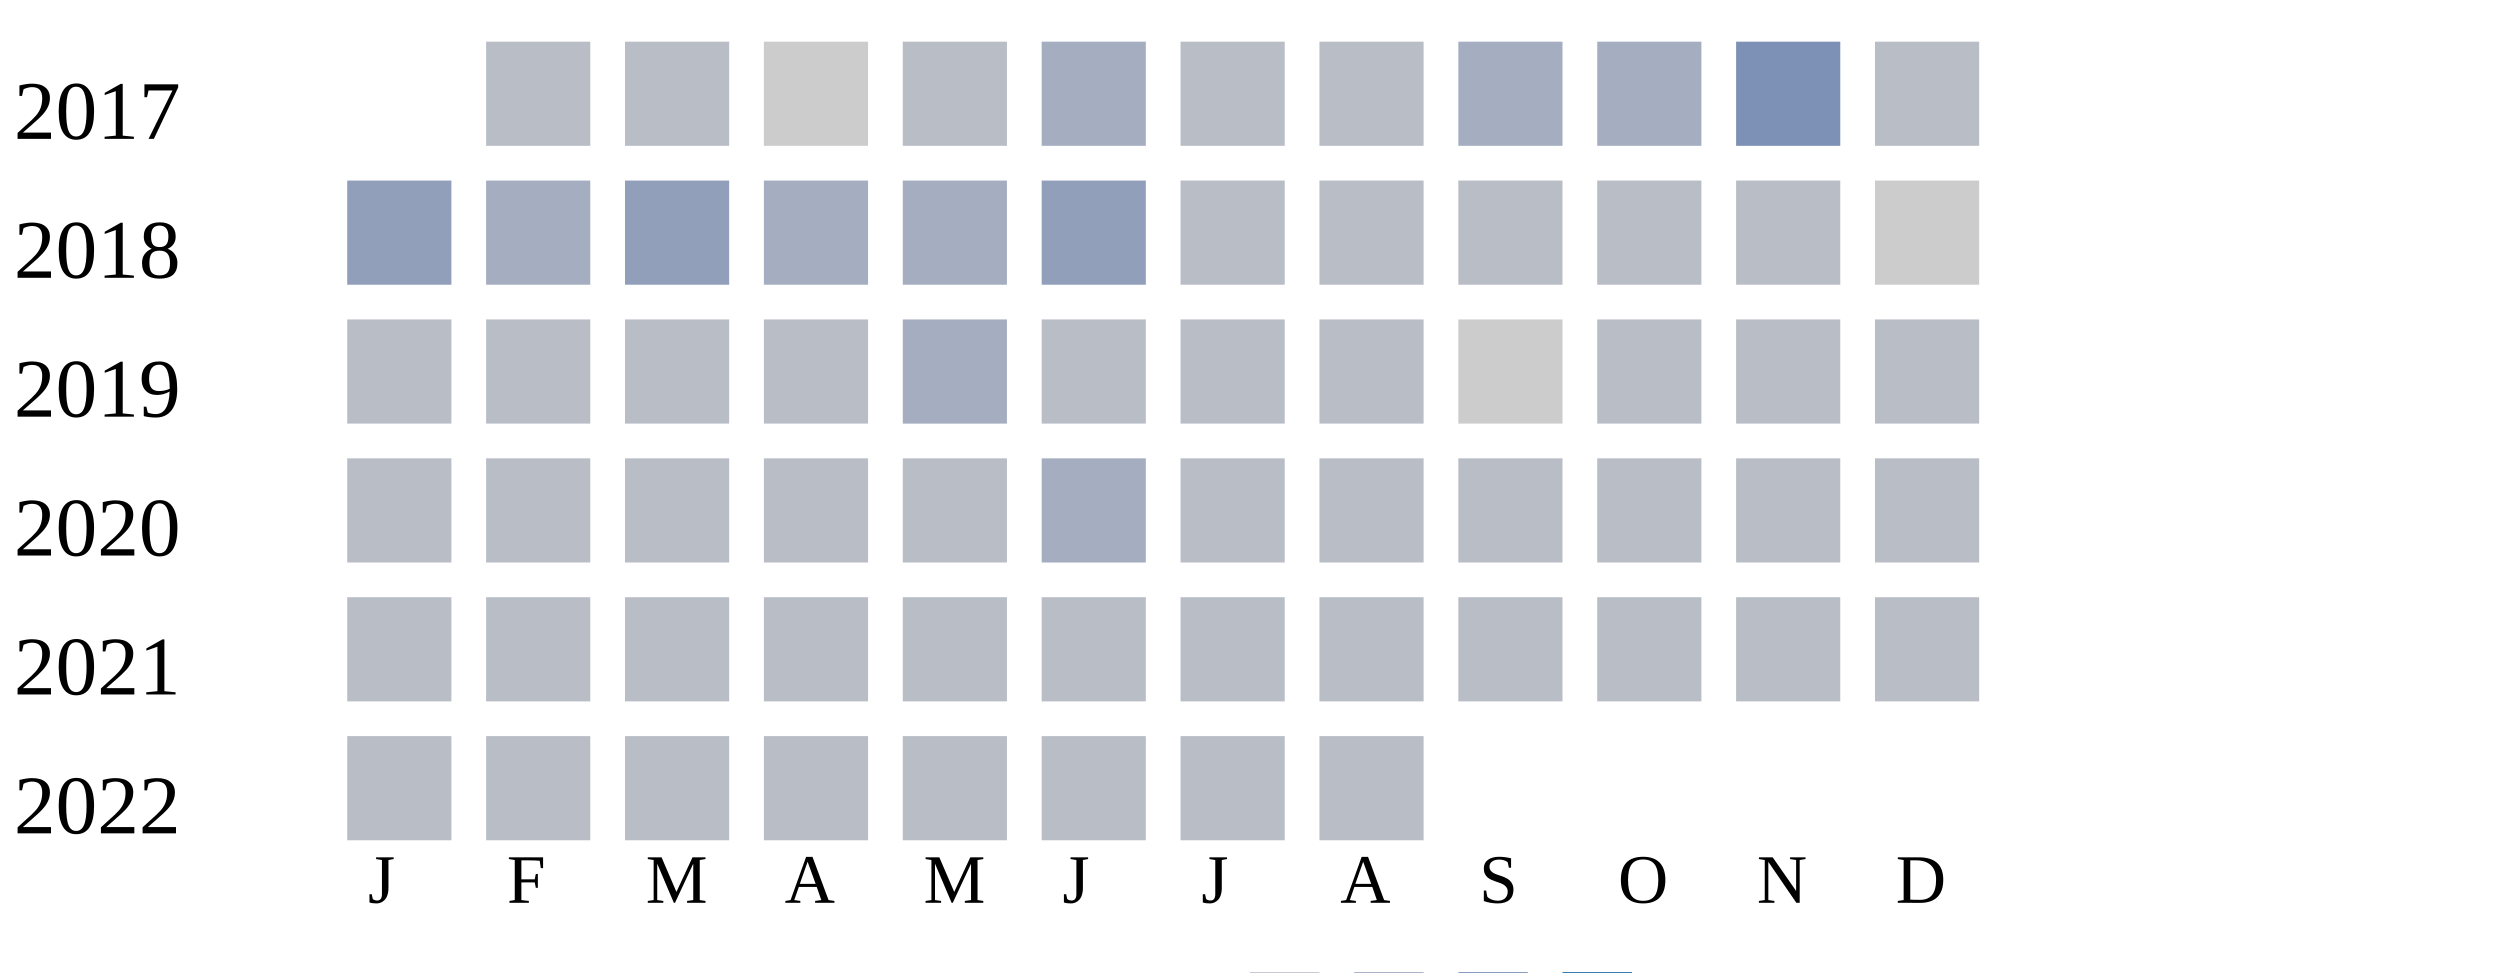
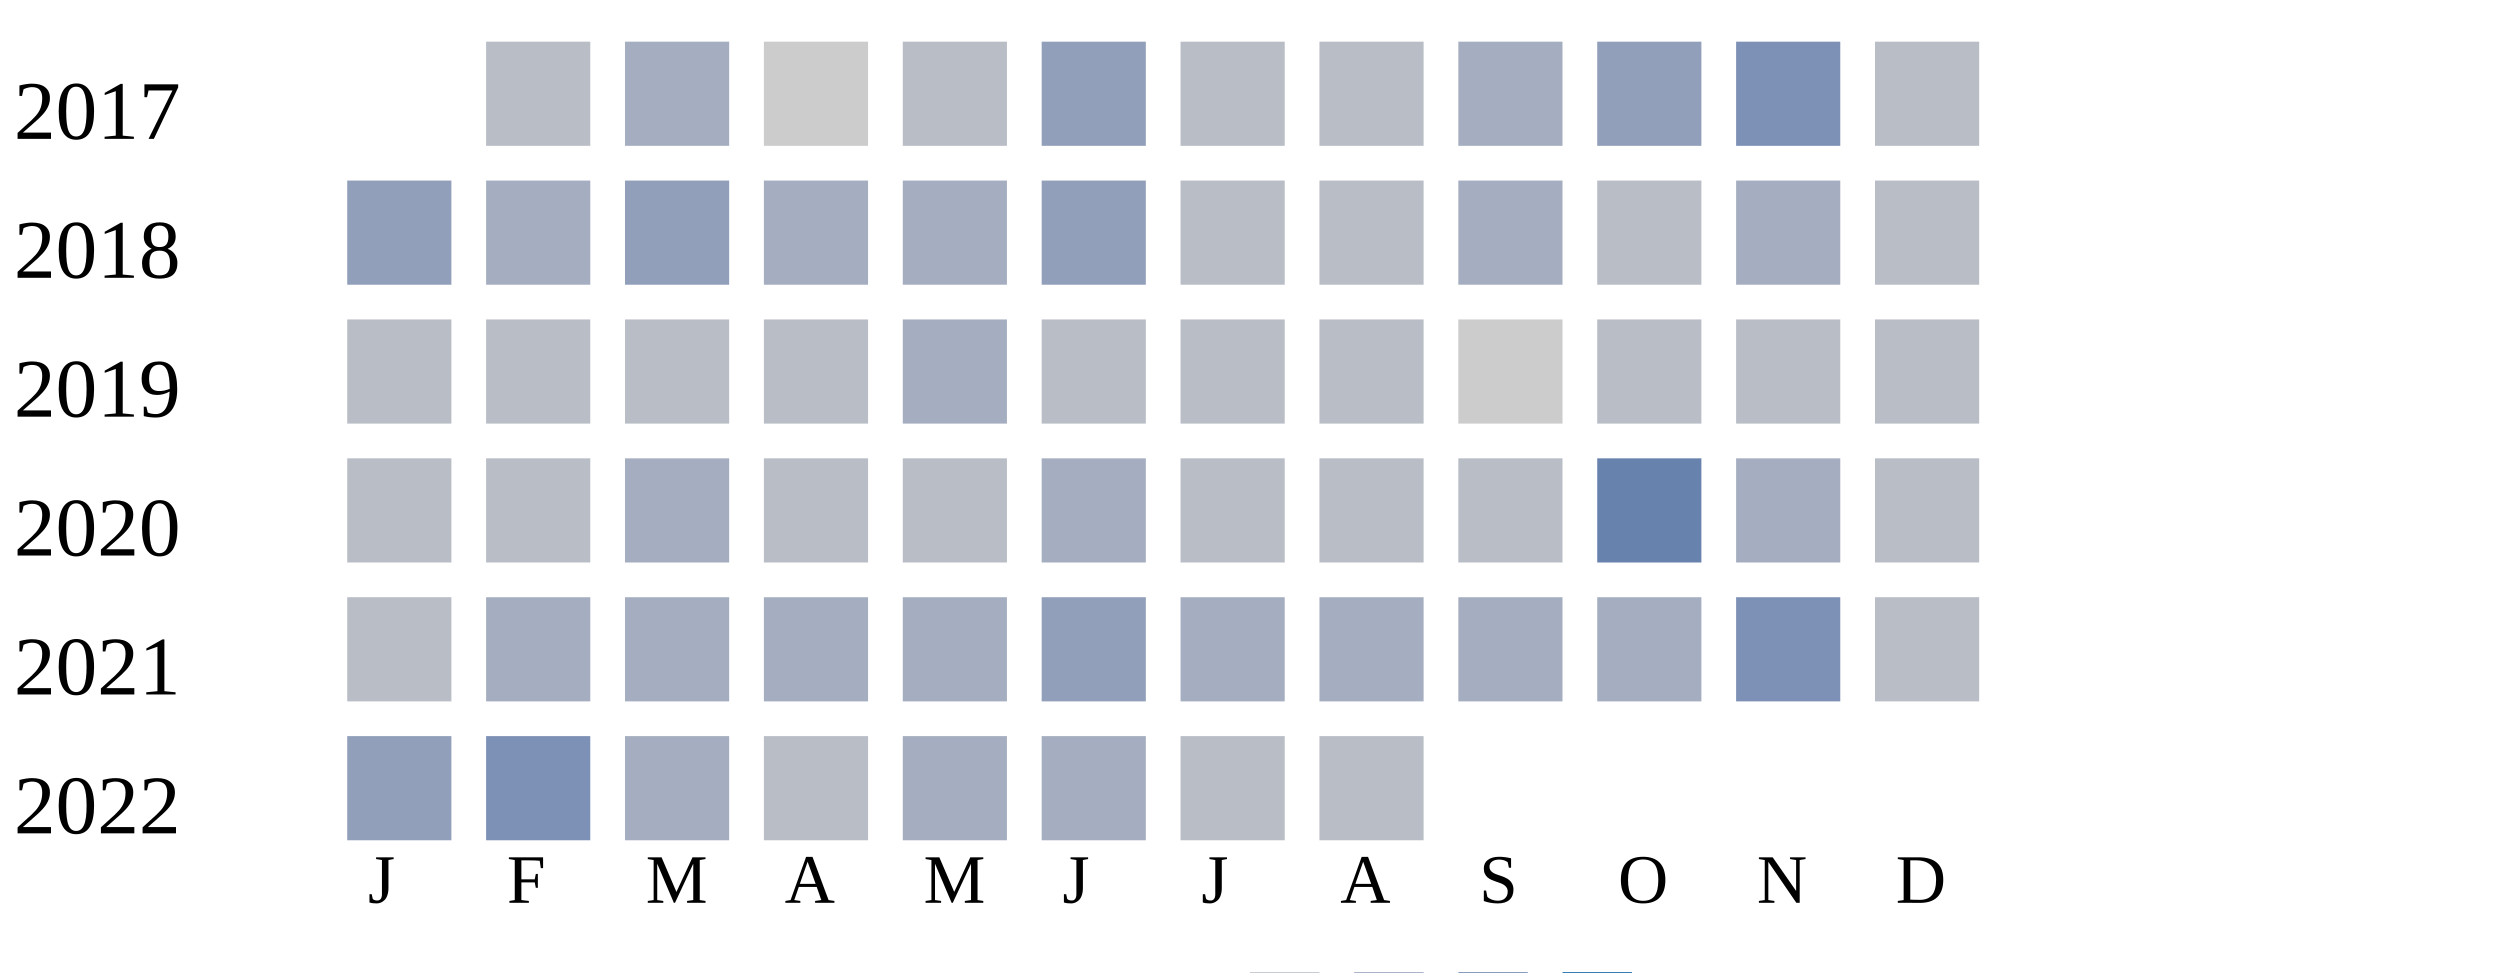
<svg xmlns="http://www.w3.org/2000/svg" width="360" height="140">
  <g transform="translate(0 0)">
    <text x="2" y="20">2017</text>
    <rect x="70" y="6" width="15" height="15" fill="#b9bdc6" />
-     <rect x="90" y="6" width="15" height="15" fill="#b9bdc6" />
+     <rect x="90" y="6" width="15" height="15" fill="#a5aec0" />
    <rect x="110" y="6" width="15" height="15" fill="#cccccc" />
    <rect x="130" y="6" width="15" height="15" fill="#b9bdc6" />
-     <rect x="150" y="6" width="15" height="15" fill="#a5aec0" />
+     <rect x="150" y="6" width="15" height="15" fill="#919fba" />
    <rect x="170" y="6" width="15" height="15" fill="#b9bdc6" />
    <rect x="190" y="6" width="15" height="15" fill="#b9bdc6" />
    <rect x="210" y="6" width="15" height="15" fill="#a5aec0" />
-     <rect x="230" y="6" width="15" height="15" fill="#a5aec0" />
+     <rect x="230" y="6" width="15" height="15" fill="#919fba" />
    <rect x="250" y="6" width="15" height="15" fill="#7d90b5" />
    <rect x="270" y="6" width="15" height="15" fill="#b9bdc6" />
  </g>
  <g transform="translate(0 20)">
    <text x="2" y="20">2018</text>
    <rect x="50" y="6" width="15" height="15" fill="#919fba" />
    <rect x="70" y="6" width="15" height="15" fill="#a5aec0" />
    <rect x="90" y="6" width="15" height="15" fill="#919fba" />
    <rect x="110" y="6" width="15" height="15" fill="#a5aec0" />
    <rect x="130" y="6" width="15" height="15" fill="#a5aec0" />
    <rect x="150" y="6" width="15" height="15" fill="#919fba" />
    <rect x="170" y="6" width="15" height="15" fill="#b9bdc6" />
    <rect x="190" y="6" width="15" height="15" fill="#b9bdc6" />
-     <rect x="210" y="6" width="15" height="15" fill="#b9bdc6" />
+     <rect x="210" y="6" width="15" height="15" fill="#a5aec0" />
    <rect x="230" y="6" width="15" height="15" fill="#b9bdc6" />
-     <rect x="250" y="6" width="15" height="15" fill="#b9bdc6" />
-     <rect x="270" y="6" width="15" height="15" fill="#cccccc" />
+     <rect x="250" y="6" width="15" height="15" fill="#a5aec0" />
+     <rect x="270" y="6" width="15" height="15" fill="#b9bdc6" />
  </g>
  <g transform="translate(0 40)">
    <text x="2" y="20">2019</text>
    <rect x="50" y="6" width="15" height="15" fill="#b9bdc6" />
    <rect x="70" y="6" width="15" height="15" fill="#b9bdc6" />
    <rect x="90" y="6" width="15" height="15" fill="#b9bdc6" />
    <rect x="110" y="6" width="15" height="15" fill="#b9bdc6" />
    <rect x="130" y="6" width="15" height="15" fill="#a5aec0" />
    <rect x="150" y="6" width="15" height="15" fill="#b9bdc6" />
    <rect x="170" y="6" width="15" height="15" fill="#b9bdc6" />
    <rect x="190" y="6" width="15" height="15" fill="#b9bdc6" />
    <rect x="210" y="6" width="15" height="15" fill="#cccccc" />
    <rect x="230" y="6" width="15" height="15" fill="#b9bdc6" />
    <rect x="250" y="6" width="15" height="15" fill="#b9bdc6" />
    <rect x="270" y="6" width="15" height="15" fill="#b9bdc6" />
  </g>
  <g transform="translate(0 60)">
    <text x="2" y="20">2020</text>
    <rect x="50" y="6" width="15" height="15" fill="#b9bdc6" />
    <rect x="70" y="6" width="15" height="15" fill="#b9bdc6" />
-     <rect x="90" y="6" width="15" height="15" fill="#b9bdc6" />
+     <rect x="90" y="6" width="15" height="15" fill="#a5aec0" />
    <rect x="110" y="6" width="15" height="15" fill="#b9bdc6" />
    <rect x="130" y="6" width="15" height="15" fill="#b9bdc6" />
    <rect x="150" y="6" width="15" height="15" fill="#a5aec0" />
    <rect x="170" y="6" width="15" height="15" fill="#b9bdc6" />
    <rect x="190" y="6" width="15" height="15" fill="#b9bdc6" />
    <rect x="210" y="6" width="15" height="15" fill="#b9bdc6" />
-     <rect x="230" y="6" width="15" height="15" fill="#b9bdc6" />
-     <rect x="250" y="6" width="15" height="15" fill="#b9bdc6" />
+     <rect x="230" y="6" width="15" height="15" fill="#6882ae" />
+     <rect x="250" y="6" width="15" height="15" fill="#a5aec0" />
    <rect x="270" y="6" width="15" height="15" fill="#b9bdc6" />
  </g>
  <g transform="translate(0 80)">
    <text x="2" y="20">2021</text>
    <rect x="50" y="6" width="15" height="15" fill="#b9bdc6" />
-     <rect x="70" y="6" width="15" height="15" fill="#b9bdc6" />
-     <rect x="90" y="6" width="15" height="15" fill="#b9bdc6" />
-     <rect x="110" y="6" width="15" height="15" fill="#b9bdc6" />
-     <rect x="130" y="6" width="15" height="15" fill="#b9bdc6" />
-     <rect x="150" y="6" width="15" height="15" fill="#b9bdc6" />
-     <rect x="170" y="6" width="15" height="15" fill="#b9bdc6" />
-     <rect x="190" y="6" width="15" height="15" fill="#b9bdc6" />
-     <rect x="210" y="6" width="15" height="15" fill="#b9bdc6" />
-     <rect x="230" y="6" width="15" height="15" fill="#b9bdc6" />
-     <rect x="250" y="6" width="15" height="15" fill="#b9bdc6" />
+     <rect x="70" y="6" width="15" height="15" fill="#a5aec0" />
+     <rect x="90" y="6" width="15" height="15" fill="#a5aec0" />
+     <rect x="110" y="6" width="15" height="15" fill="#a5aec0" />
+     <rect x="130" y="6" width="15" height="15" fill="#a5aec0" />
+     <rect x="150" y="6" width="15" height="15" fill="#919fba" />
+     <rect x="170" y="6" width="15" height="15" fill="#a5aec0" />
+     <rect x="190" y="6" width="15" height="15" fill="#a5aec0" />
+     <rect x="210" y="6" width="15" height="15" fill="#a5aec0" />
+     <rect x="230" y="6" width="15" height="15" fill="#a5aec0" />
+     <rect x="250" y="6" width="15" height="15" fill="#7d90b5" />
    <rect x="270" y="6" width="15" height="15" fill="#b9bdc6" />
  </g>
  <g transform="translate(0 100)">
    <text x="2" y="20">2022</text>
-     <rect x="50" y="6" width="15" height="15" fill="#b9bdc6" />
-     <rect x="70" y="6" width="15" height="15" fill="#b9bdc6" />
-     <rect x="90" y="6" width="15" height="15" fill="#b9bdc6" />
+     <rect x="50" y="6" width="15" height="15" fill="#919fba" />
+     <rect x="70" y="6" width="15" height="15" fill="#7d90b5" />
+     <rect x="90" y="6" width="15" height="15" fill="#a5aec0" />
    <rect x="110" y="6" width="15" height="15" fill="#b9bdc6" />
-     <rect x="130" y="6" width="15" height="15" fill="#b9bdc6" />
-     <rect x="150" y="6" width="15" height="15" fill="#b9bdc6" />
+     <rect x="130" y="6" width="15" height="15" fill="#a5aec0" />
+     <rect x="150" y="6" width="15" height="15" fill="#a5aec0" />
    <rect x="170" y="6" width="15" height="15" fill="#b9bdc6" />
    <rect x="190" y="6" width="15" height="15" fill="#b9bdc6" />
  </g>
  <text style="font-size: 10px; text-align: center" x="53" y="130">J</text>
  <text style="font-size: 10px; text-align: center" x="73" y="130">F</text>
  <text style="font-size: 10px; text-align: center" x="93" y="130">M</text>
  <text style="font-size: 10px; text-align: center" x="113" y="130">A</text>
  <text style="font-size: 10px; text-align: center" x="133" y="130">M</text>
  <text style="font-size: 10px; text-align: center" x="153" y="130">J</text>
  <text style="font-size: 10px; text-align: center" x="173" y="130">J</text>
  <text style="font-size: 10px; text-align: center" x="193" y="130">A</text>
  <text style="font-size: 10px; text-align: center" x="213" y="130">S</text>
  <text style="font-size: 10px; text-align: center" x="233" y="130">O</text>
  <text style="font-size: 10px; text-align: center" x="253" y="130">N</text>
  <text style="font-size: 10px; text-align: center" x="273" y="130">D</text>
  <text style="font-size: 10px;" x="155" y="149">Less</text>
  <rect fill="#b9bdc6" width="10" height="10" x="180" y="140" />
  <rect fill="#919fba" width="10" height="10" x="195" y="140" />
  <rect fill="#6882ae" width="10" height="10" x="210" y="140" />
  <rect fill="#005a9c" width="10" height="10" x="225" y="140" />
  <text x="240" y="149" style="font-size: 10px;">More</text>
</svg>
